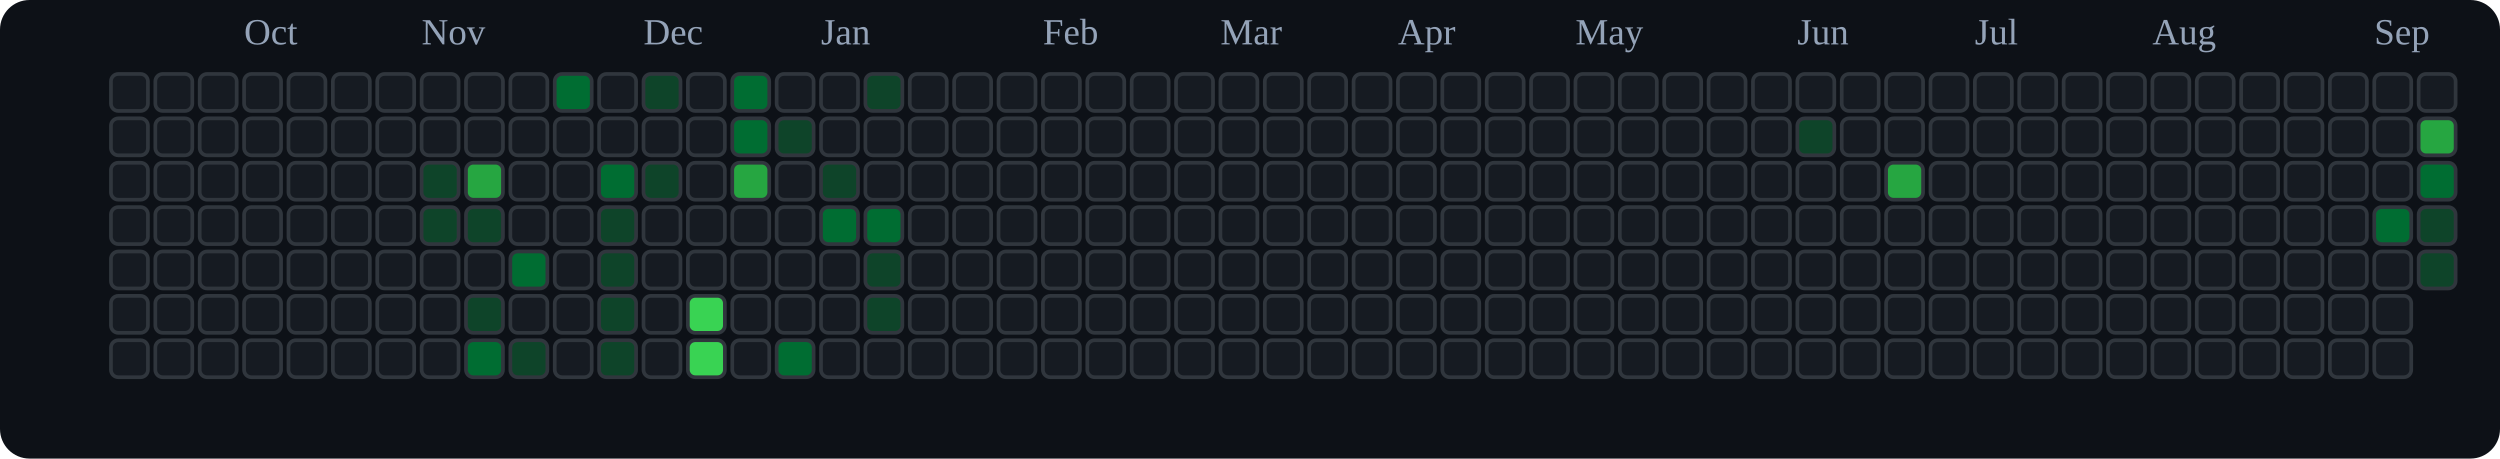
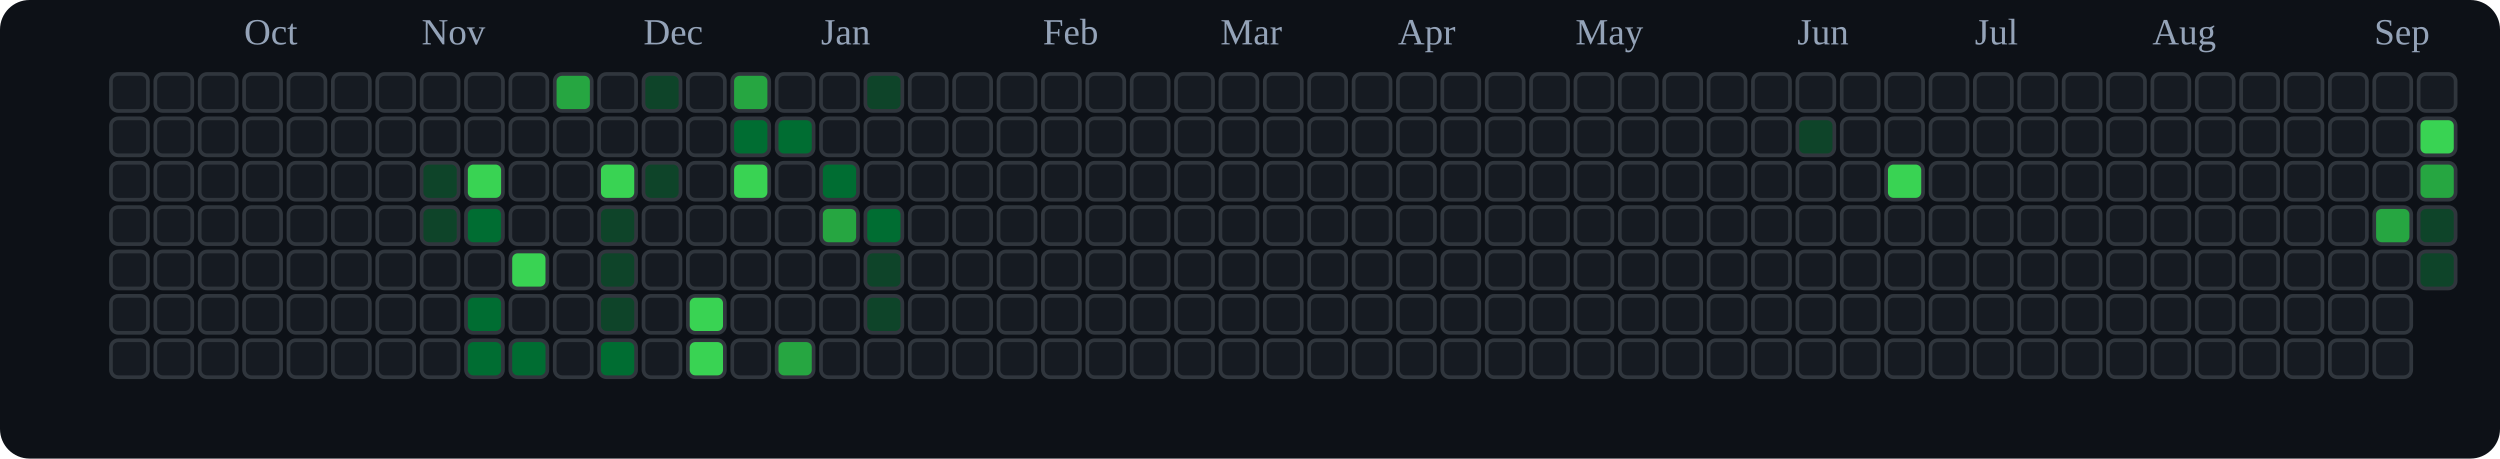
<svg xmlns="http://www.w3.org/2000/svg" viewBox="0 0 676 124" role="img" aria-label="tranhohoangvu Contributions (Dark)">
  <rect x="0" y="0" width="676" height="124" fill="#0d1117" rx="8" ry="8" />
  <text x="66" y="12" font-size="10" fill="#94a3b8">Oct</text>
  <text x="114" y="12" font-size="10" fill="#94a3b8">Nov</text>
  <text x="174" y="12" font-size="10" fill="#94a3b8">Dec</text>
  <text x="222" y="12" font-size="10" fill="#94a3b8">Jan</text>
  <text x="282" y="12" font-size="10" fill="#94a3b8">Feb</text>
  <text x="330" y="12" font-size="10" fill="#94a3b8">Mar</text>
  <text x="378" y="12" font-size="10" fill="#94a3b8">Apr</text>
  <text x="426" y="12" font-size="10" fill="#94a3b8">May</text>
  <text x="486" y="12" font-size="10" fill="#94a3b8">Jun</text>
  <text x="534" y="12" font-size="10" fill="#94a3b8">Jul</text>
  <text x="582" y="12" font-size="10" fill="#94a3b8">Aug</text>
  <text x="642" y="12" font-size="10" fill="#94a3b8">Sep</text>
  <rect x="30" y="20" width="10" height="10" rx="2" ry="2" fill="#161b22" stroke="#30363d" stroke-width="1" />
  <rect x="30" y="32" width="10" height="10" rx="2" ry="2" fill="#161b22" stroke="#30363d" stroke-width="1" />
  <rect x="30" y="44" width="10" height="10" rx="2" ry="2" fill="#161b22" stroke="#30363d" stroke-width="1" />
  <rect x="30" y="56" width="10" height="10" rx="2" ry="2" fill="#161b22" stroke="#30363d" stroke-width="1" />
  <rect x="30" y="68" width="10" height="10" rx="2" ry="2" fill="#161b22" stroke="#30363d" stroke-width="1" />
  <rect x="30" y="80" width="10" height="10" rx="2" ry="2" fill="#161b22" stroke="#30363d" stroke-width="1" />
  <rect x="30" y="92" width="10" height="10" rx="2" ry="2" fill="#161b22" stroke="#30363d" stroke-width="1" />
  <rect x="42" y="20" width="10" height="10" rx="2" ry="2" fill="#161b22" stroke="#30363d" stroke-width="1" />
  <rect x="42" y="32" width="10" height="10" rx="2" ry="2" fill="#161b22" stroke="#30363d" stroke-width="1" />
  <rect x="42" y="44" width="10" height="10" rx="2" ry="2" fill="#161b22" stroke="#30363d" stroke-width="1" />
  <rect x="42" y="56" width="10" height="10" rx="2" ry="2" fill="#161b22" stroke="#30363d" stroke-width="1" />
  <rect x="42" y="68" width="10" height="10" rx="2" ry="2" fill="#161b22" stroke="#30363d" stroke-width="1" />
  <rect x="42" y="80" width="10" height="10" rx="2" ry="2" fill="#161b22" stroke="#30363d" stroke-width="1" />
  <rect x="42" y="92" width="10" height="10" rx="2" ry="2" fill="#161b22" stroke="#30363d" stroke-width="1" />
  <rect x="54" y="20" width="10" height="10" rx="2" ry="2" fill="#161b22" stroke="#30363d" stroke-width="1" />
  <rect x="54" y="32" width="10" height="10" rx="2" ry="2" fill="#161b22" stroke="#30363d" stroke-width="1" />
  <rect x="54" y="44" width="10" height="10" rx="2" ry="2" fill="#161b22" stroke="#30363d" stroke-width="1" />
  <rect x="54" y="56" width="10" height="10" rx="2" ry="2" fill="#161b22" stroke="#30363d" stroke-width="1" />
  <rect x="54" y="68" width="10" height="10" rx="2" ry="2" fill="#161b22" stroke="#30363d" stroke-width="1" />
  <rect x="54" y="80" width="10" height="10" rx="2" ry="2" fill="#161b22" stroke="#30363d" stroke-width="1" />
  <rect x="54" y="92" width="10" height="10" rx="2" ry="2" fill="#161b22" stroke="#30363d" stroke-width="1" />
  <rect x="66" y="20" width="10" height="10" rx="2" ry="2" fill="#161b22" stroke="#30363d" stroke-width="1" />
  <rect x="66" y="32" width="10" height="10" rx="2" ry="2" fill="#161b22" stroke="#30363d" stroke-width="1" />
  <rect x="66" y="44" width="10" height="10" rx="2" ry="2" fill="#161b22" stroke="#30363d" stroke-width="1" />
  <rect x="66" y="56" width="10" height="10" rx="2" ry="2" fill="#161b22" stroke="#30363d" stroke-width="1" />
  <rect x="66" y="68" width="10" height="10" rx="2" ry="2" fill="#161b22" stroke="#30363d" stroke-width="1" />
  <rect x="66" y="80" width="10" height="10" rx="2" ry="2" fill="#161b22" stroke="#30363d" stroke-width="1" />
  <rect x="66" y="92" width="10" height="10" rx="2" ry="2" fill="#161b22" stroke="#30363d" stroke-width="1" />
  <rect x="78" y="20" width="10" height="10" rx="2" ry="2" fill="#161b22" stroke="#30363d" stroke-width="1" />
  <rect x="78" y="32" width="10" height="10" rx="2" ry="2" fill="#161b22" stroke="#30363d" stroke-width="1" />
  <rect x="78" y="44" width="10" height="10" rx="2" ry="2" fill="#161b22" stroke="#30363d" stroke-width="1" />
  <rect x="78" y="56" width="10" height="10" rx="2" ry="2" fill="#161b22" stroke="#30363d" stroke-width="1" />
  <rect x="78" y="68" width="10" height="10" rx="2" ry="2" fill="#161b22" stroke="#30363d" stroke-width="1" />
  <rect x="78" y="80" width="10" height="10" rx="2" ry="2" fill="#161b22" stroke="#30363d" stroke-width="1" />
  <rect x="78" y="92" width="10" height="10" rx="2" ry="2" fill="#161b22" stroke="#30363d" stroke-width="1" />
  <rect x="90" y="20" width="10" height="10" rx="2" ry="2" fill="#161b22" stroke="#30363d" stroke-width="1" />
  <rect x="90" y="32" width="10" height="10" rx="2" ry="2" fill="#161b22" stroke="#30363d" stroke-width="1" />
  <rect x="90" y="44" width="10" height="10" rx="2" ry="2" fill="#161b22" stroke="#30363d" stroke-width="1" />
  <rect x="90" y="56" width="10" height="10" rx="2" ry="2" fill="#161b22" stroke="#30363d" stroke-width="1" />
  <rect x="90" y="68" width="10" height="10" rx="2" ry="2" fill="#161b22" stroke="#30363d" stroke-width="1" />
  <rect x="90" y="80" width="10" height="10" rx="2" ry="2" fill="#161b22" stroke="#30363d" stroke-width="1" />
  <rect x="90" y="92" width="10" height="10" rx="2" ry="2" fill="#161b22" stroke="#30363d" stroke-width="1" />
  <rect x="102" y="20" width="10" height="10" rx="2" ry="2" fill="#161b22" stroke="#30363d" stroke-width="1" />
  <rect x="102" y="32" width="10" height="10" rx="2" ry="2" fill="#161b22" stroke="#30363d" stroke-width="1" />
  <rect x="102" y="44" width="10" height="10" rx="2" ry="2" fill="#161b22" stroke="#30363d" stroke-width="1" />
  <rect x="102" y="56" width="10" height="10" rx="2" ry="2" fill="#161b22" stroke="#30363d" stroke-width="1" />
  <rect x="102" y="68" width="10" height="10" rx="2" ry="2" fill="#161b22" stroke="#30363d" stroke-width="1" />
  <rect x="102" y="80" width="10" height="10" rx="2" ry="2" fill="#161b22" stroke="#30363d" stroke-width="1" />
  <rect x="102" y="92" width="10" height="10" rx="2" ry="2" fill="#161b22" stroke="#30363d" stroke-width="1" />
  <rect x="114" y="20" width="10" height="10" rx="2" ry="2" fill="#161b22" stroke="#30363d" stroke-width="1" />
  <rect x="114" y="32" width="10" height="10" rx="2" ry="2" fill="#161b22" stroke="#30363d" stroke-width="1" />
  <rect x="114" y="44" width="10" height="10" rx="2" ry="2" fill="#0e4429" stroke="#30363d" stroke-width="1" />
  <rect x="114" y="56" width="10" height="10" rx="2" ry="2" fill="#0e4429" stroke="#30363d" stroke-width="1" />
  <rect x="114" y="68" width="10" height="10" rx="2" ry="2" fill="#161b22" stroke="#30363d" stroke-width="1" />
  <rect x="114" y="80" width="10" height="10" rx="2" ry="2" fill="#161b22" stroke="#30363d" stroke-width="1" />
  <rect x="114" y="92" width="10" height="10" rx="2" ry="2" fill="#161b22" stroke="#30363d" stroke-width="1" />
  <rect x="126" y="20" width="10" height="10" rx="2" ry="2" fill="#161b22" stroke="#30363d" stroke-width="1" />
  <rect x="126" y="32" width="10" height="10" rx="2" ry="2" fill="#161b22" stroke="#30363d" stroke-width="1" />
-   <rect x="126" y="44" width="10" height="10" rx="2" ry="2" fill="#26a641" stroke="#30363d" stroke-width="1" />
-   <rect x="126" y="56" width="10" height="10" rx="2" ry="2" fill="#0e4429" stroke="#30363d" stroke-width="1" />
+   <rect x="126" y="44" width="10" height="10" rx="2" ry="2" fill="#39d353" stroke="#30363d" stroke-width="1" />
+   <rect x="126" y="56" width="10" height="10" rx="2" ry="2" fill="#006d32" stroke="#30363d" stroke-width="1" />
  <rect x="126" y="68" width="10" height="10" rx="2" ry="2" fill="#161b22" stroke="#30363d" stroke-width="1" />
-   <rect x="126" y="80" width="10" height="10" rx="2" ry="2" fill="#0e4429" stroke="#30363d" stroke-width="1" />
+   <rect x="126" y="80" width="10" height="10" rx="2" ry="2" fill="#006d32" stroke="#30363d" stroke-width="1" />
  <rect x="126" y="92" width="10" height="10" rx="2" ry="2" fill="#006d32" stroke="#30363d" stroke-width="1" />
  <rect x="138" y="20" width="10" height="10" rx="2" ry="2" fill="#161b22" stroke="#30363d" stroke-width="1" />
  <rect x="138" y="32" width="10" height="10" rx="2" ry="2" fill="#161b22" stroke="#30363d" stroke-width="1" />
  <rect x="138" y="44" width="10" height="10" rx="2" ry="2" fill="#161b22" stroke="#30363d" stroke-width="1" />
  <rect x="138" y="56" width="10" height="10" rx="2" ry="2" fill="#161b22" stroke="#30363d" stroke-width="1" />
-   <rect x="138" y="68" width="10" height="10" rx="2" ry="2" fill="#006d32" stroke="#30363d" stroke-width="1" />
+   <rect x="138" y="68" width="10" height="10" rx="2" ry="2" fill="#39d353" stroke="#30363d" stroke-width="1" />
  <rect x="138" y="80" width="10" height="10" rx="2" ry="2" fill="#161b22" stroke="#30363d" stroke-width="1" />
-   <rect x="138" y="92" width="10" height="10" rx="2" ry="2" fill="#0e4429" stroke="#30363d" stroke-width="1" />
-   <rect x="150" y="20" width="10" height="10" rx="2" ry="2" fill="#006d32" stroke="#30363d" stroke-width="1" />
+   <rect x="138" y="92" width="10" height="10" rx="2" ry="2" fill="#006d32" stroke="#30363d" stroke-width="1" />
+   <rect x="150" y="20" width="10" height="10" rx="2" ry="2" fill="#26a641" stroke="#30363d" stroke-width="1" />
  <rect x="150" y="32" width="10" height="10" rx="2" ry="2" fill="#161b22" stroke="#30363d" stroke-width="1" />
  <rect x="150" y="44" width="10" height="10" rx="2" ry="2" fill="#161b22" stroke="#30363d" stroke-width="1" />
  <rect x="150" y="56" width="10" height="10" rx="2" ry="2" fill="#161b22" stroke="#30363d" stroke-width="1" />
  <rect x="150" y="68" width="10" height="10" rx="2" ry="2" fill="#161b22" stroke="#30363d" stroke-width="1" />
  <rect x="150" y="80" width="10" height="10" rx="2" ry="2" fill="#161b22" stroke="#30363d" stroke-width="1" />
  <rect x="150" y="92" width="10" height="10" rx="2" ry="2" fill="#161b22" stroke="#30363d" stroke-width="1" />
  <rect x="162" y="20" width="10" height="10" rx="2" ry="2" fill="#161b22" stroke="#30363d" stroke-width="1" />
  <rect x="162" y="32" width="10" height="10" rx="2" ry="2" fill="#161b22" stroke="#30363d" stroke-width="1" />
-   <rect x="162" y="44" width="10" height="10" rx="2" ry="2" fill="#006d32" stroke="#30363d" stroke-width="1" />
+   <rect x="162" y="44" width="10" height="10" rx="2" ry="2" fill="#39d353" stroke="#30363d" stroke-width="1" />
  <rect x="162" y="56" width="10" height="10" rx="2" ry="2" fill="#0e4429" stroke="#30363d" stroke-width="1" />
  <rect x="162" y="68" width="10" height="10" rx="2" ry="2" fill="#0e4429" stroke="#30363d" stroke-width="1" />
  <rect x="162" y="80" width="10" height="10" rx="2" ry="2" fill="#0e4429" stroke="#30363d" stroke-width="1" />
-   <rect x="162" y="92" width="10" height="10" rx="2" ry="2" fill="#0e4429" stroke="#30363d" stroke-width="1" />
+   <rect x="162" y="92" width="10" height="10" rx="2" ry="2" fill="#006d32" stroke="#30363d" stroke-width="1" />
  <rect x="174" y="20" width="10" height="10" rx="2" ry="2" fill="#0e4429" stroke="#30363d" stroke-width="1" />
  <rect x="174" y="32" width="10" height="10" rx="2" ry="2" fill="#161b22" stroke="#30363d" stroke-width="1" />
  <rect x="174" y="44" width="10" height="10" rx="2" ry="2" fill="#0e4429" stroke="#30363d" stroke-width="1" />
  <rect x="174" y="56" width="10" height="10" rx="2" ry="2" fill="#161b22" stroke="#30363d" stroke-width="1" />
  <rect x="174" y="68" width="10" height="10" rx="2" ry="2" fill="#161b22" stroke="#30363d" stroke-width="1" />
  <rect x="174" y="80" width="10" height="10" rx="2" ry="2" fill="#161b22" stroke="#30363d" stroke-width="1" />
  <rect x="174" y="92" width="10" height="10" rx="2" ry="2" fill="#161b22" stroke="#30363d" stroke-width="1" />
  <rect x="186" y="20" width="10" height="10" rx="2" ry="2" fill="#161b22" stroke="#30363d" stroke-width="1" />
  <rect x="186" y="32" width="10" height="10" rx="2" ry="2" fill="#161b22" stroke="#30363d" stroke-width="1" />
  <rect x="186" y="44" width="10" height="10" rx="2" ry="2" fill="#161b22" stroke="#30363d" stroke-width="1" />
  <rect x="186" y="56" width="10" height="10" rx="2" ry="2" fill="#161b22" stroke="#30363d" stroke-width="1" />
  <rect x="186" y="68" width="10" height="10" rx="2" ry="2" fill="#161b22" stroke="#30363d" stroke-width="1" />
  <rect x="186" y="80" width="10" height="10" rx="2" ry="2" fill="#39d353" stroke="#30363d" stroke-width="1" />
  <rect x="186" y="92" width="10" height="10" rx="2" ry="2" fill="#39d353" stroke="#30363d" stroke-width="1" />
-   <rect x="198" y="20" width="10" height="10" rx="2" ry="2" fill="#006d32" stroke="#30363d" stroke-width="1" />
+   <rect x="198" y="20" width="10" height="10" rx="2" ry="2" fill="#26a641" stroke="#30363d" stroke-width="1" />
  <rect x="198" y="32" width="10" height="10" rx="2" ry="2" fill="#006d32" stroke="#30363d" stroke-width="1" />
-   <rect x="198" y="44" width="10" height="10" rx="2" ry="2" fill="#26a641" stroke="#30363d" stroke-width="1" />
+   <rect x="198" y="44" width="10" height="10" rx="2" ry="2" fill="#39d353" stroke="#30363d" stroke-width="1" />
  <rect x="198" y="56" width="10" height="10" rx="2" ry="2" fill="#161b22" stroke="#30363d" stroke-width="1" />
  <rect x="198" y="68" width="10" height="10" rx="2" ry="2" fill="#161b22" stroke="#30363d" stroke-width="1" />
  <rect x="198" y="80" width="10" height="10" rx="2" ry="2" fill="#161b22" stroke="#30363d" stroke-width="1" />
  <rect x="198" y="92" width="10" height="10" rx="2" ry="2" fill="#161b22" stroke="#30363d" stroke-width="1" />
  <rect x="210" y="20" width="10" height="10" rx="2" ry="2" fill="#161b22" stroke="#30363d" stroke-width="1" />
-   <rect x="210" y="32" width="10" height="10" rx="2" ry="2" fill="#0e4429" stroke="#30363d" stroke-width="1" />
+   <rect x="210" y="32" width="10" height="10" rx="2" ry="2" fill="#006d32" stroke="#30363d" stroke-width="1" />
  <rect x="210" y="44" width="10" height="10" rx="2" ry="2" fill="#161b22" stroke="#30363d" stroke-width="1" />
  <rect x="210" y="56" width="10" height="10" rx="2" ry="2" fill="#161b22" stroke="#30363d" stroke-width="1" />
  <rect x="210" y="68" width="10" height="10" rx="2" ry="2" fill="#161b22" stroke="#30363d" stroke-width="1" />
  <rect x="210" y="80" width="10" height="10" rx="2" ry="2" fill="#161b22" stroke="#30363d" stroke-width="1" />
-   <rect x="210" y="92" width="10" height="10" rx="2" ry="2" fill="#006d32" stroke="#30363d" stroke-width="1" />
+   <rect x="210" y="92" width="10" height="10" rx="2" ry="2" fill="#26a641" stroke="#30363d" stroke-width="1" />
  <rect x="222" y="20" width="10" height="10" rx="2" ry="2" fill="#161b22" stroke="#30363d" stroke-width="1" />
  <rect x="222" y="32" width="10" height="10" rx="2" ry="2" fill="#161b22" stroke="#30363d" stroke-width="1" />
-   <rect x="222" y="44" width="10" height="10" rx="2" ry="2" fill="#0e4429" stroke="#30363d" stroke-width="1" />
-   <rect x="222" y="56" width="10" height="10" rx="2" ry="2" fill="#006d32" stroke="#30363d" stroke-width="1" />
+   <rect x="222" y="44" width="10" height="10" rx="2" ry="2" fill="#006d32" stroke="#30363d" stroke-width="1" />
+   <rect x="222" y="56" width="10" height="10" rx="2" ry="2" fill="#26a641" stroke="#30363d" stroke-width="1" />
  <rect x="222" y="68" width="10" height="10" rx="2" ry="2" fill="#161b22" stroke="#30363d" stroke-width="1" />
  <rect x="222" y="80" width="10" height="10" rx="2" ry="2" fill="#161b22" stroke="#30363d" stroke-width="1" />
  <rect x="222" y="92" width="10" height="10" rx="2" ry="2" fill="#161b22" stroke="#30363d" stroke-width="1" />
  <rect x="234" y="20" width="10" height="10" rx="2" ry="2" fill="#0e4429" stroke="#30363d" stroke-width="1" />
  <rect x="234" y="32" width="10" height="10" rx="2" ry="2" fill="#161b22" stroke="#30363d" stroke-width="1" />
  <rect x="234" y="44" width="10" height="10" rx="2" ry="2" fill="#161b22" stroke="#30363d" stroke-width="1" />
  <rect x="234" y="56" width="10" height="10" rx="2" ry="2" fill="#006d32" stroke="#30363d" stroke-width="1" />
  <rect x="234" y="68" width="10" height="10" rx="2" ry="2" fill="#0e4429" stroke="#30363d" stroke-width="1" />
  <rect x="234" y="80" width="10" height="10" rx="2" ry="2" fill="#0e4429" stroke="#30363d" stroke-width="1" />
  <rect x="234" y="92" width="10" height="10" rx="2" ry="2" fill="#161b22" stroke="#30363d" stroke-width="1" />
  <rect x="246" y="20" width="10" height="10" rx="2" ry="2" fill="#161b22" stroke="#30363d" stroke-width="1" />
  <rect x="246" y="32" width="10" height="10" rx="2" ry="2" fill="#161b22" stroke="#30363d" stroke-width="1" />
  <rect x="246" y="44" width="10" height="10" rx="2" ry="2" fill="#161b22" stroke="#30363d" stroke-width="1" />
  <rect x="246" y="56" width="10" height="10" rx="2" ry="2" fill="#161b22" stroke="#30363d" stroke-width="1" />
  <rect x="246" y="68" width="10" height="10" rx="2" ry="2" fill="#161b22" stroke="#30363d" stroke-width="1" />
  <rect x="246" y="80" width="10" height="10" rx="2" ry="2" fill="#161b22" stroke="#30363d" stroke-width="1" />
  <rect x="246" y="92" width="10" height="10" rx="2" ry="2" fill="#161b22" stroke="#30363d" stroke-width="1" />
  <rect x="258" y="20" width="10" height="10" rx="2" ry="2" fill="#161b22" stroke="#30363d" stroke-width="1" />
  <rect x="258" y="32" width="10" height="10" rx="2" ry="2" fill="#161b22" stroke="#30363d" stroke-width="1" />
  <rect x="258" y="44" width="10" height="10" rx="2" ry="2" fill="#161b22" stroke="#30363d" stroke-width="1" />
  <rect x="258" y="56" width="10" height="10" rx="2" ry="2" fill="#161b22" stroke="#30363d" stroke-width="1" />
  <rect x="258" y="68" width="10" height="10" rx="2" ry="2" fill="#161b22" stroke="#30363d" stroke-width="1" />
  <rect x="258" y="80" width="10" height="10" rx="2" ry="2" fill="#161b22" stroke="#30363d" stroke-width="1" />
  <rect x="258" y="92" width="10" height="10" rx="2" ry="2" fill="#161b22" stroke="#30363d" stroke-width="1" />
  <rect x="270" y="20" width="10" height="10" rx="2" ry="2" fill="#161b22" stroke="#30363d" stroke-width="1" />
  <rect x="270" y="32" width="10" height="10" rx="2" ry="2" fill="#161b22" stroke="#30363d" stroke-width="1" />
  <rect x="270" y="44" width="10" height="10" rx="2" ry="2" fill="#161b22" stroke="#30363d" stroke-width="1" />
  <rect x="270" y="56" width="10" height="10" rx="2" ry="2" fill="#161b22" stroke="#30363d" stroke-width="1" />
  <rect x="270" y="68" width="10" height="10" rx="2" ry="2" fill="#161b22" stroke="#30363d" stroke-width="1" />
  <rect x="270" y="80" width="10" height="10" rx="2" ry="2" fill="#161b22" stroke="#30363d" stroke-width="1" />
  <rect x="270" y="92" width="10" height="10" rx="2" ry="2" fill="#161b22" stroke="#30363d" stroke-width="1" />
  <rect x="282" y="20" width="10" height="10" rx="2" ry="2" fill="#161b22" stroke="#30363d" stroke-width="1" />
  <rect x="282" y="32" width="10" height="10" rx="2" ry="2" fill="#161b22" stroke="#30363d" stroke-width="1" />
  <rect x="282" y="44" width="10" height="10" rx="2" ry="2" fill="#161b22" stroke="#30363d" stroke-width="1" />
  <rect x="282" y="56" width="10" height="10" rx="2" ry="2" fill="#161b22" stroke="#30363d" stroke-width="1" />
  <rect x="282" y="68" width="10" height="10" rx="2" ry="2" fill="#161b22" stroke="#30363d" stroke-width="1" />
  <rect x="282" y="80" width="10" height="10" rx="2" ry="2" fill="#161b22" stroke="#30363d" stroke-width="1" />
  <rect x="282" y="92" width="10" height="10" rx="2" ry="2" fill="#161b22" stroke="#30363d" stroke-width="1" />
  <rect x="294" y="20" width="10" height="10" rx="2" ry="2" fill="#161b22" stroke="#30363d" stroke-width="1" />
  <rect x="294" y="32" width="10" height="10" rx="2" ry="2" fill="#161b22" stroke="#30363d" stroke-width="1" />
  <rect x="294" y="44" width="10" height="10" rx="2" ry="2" fill="#161b22" stroke="#30363d" stroke-width="1" />
  <rect x="294" y="56" width="10" height="10" rx="2" ry="2" fill="#161b22" stroke="#30363d" stroke-width="1" />
  <rect x="294" y="68" width="10" height="10" rx="2" ry="2" fill="#161b22" stroke="#30363d" stroke-width="1" />
  <rect x="294" y="80" width="10" height="10" rx="2" ry="2" fill="#161b22" stroke="#30363d" stroke-width="1" />
  <rect x="294" y="92" width="10" height="10" rx="2" ry="2" fill="#161b22" stroke="#30363d" stroke-width="1" />
  <rect x="306" y="20" width="10" height="10" rx="2" ry="2" fill="#161b22" stroke="#30363d" stroke-width="1" />
  <rect x="306" y="32" width="10" height="10" rx="2" ry="2" fill="#161b22" stroke="#30363d" stroke-width="1" />
  <rect x="306" y="44" width="10" height="10" rx="2" ry="2" fill="#161b22" stroke="#30363d" stroke-width="1" />
  <rect x="306" y="56" width="10" height="10" rx="2" ry="2" fill="#161b22" stroke="#30363d" stroke-width="1" />
  <rect x="306" y="68" width="10" height="10" rx="2" ry="2" fill="#161b22" stroke="#30363d" stroke-width="1" />
  <rect x="306" y="80" width="10" height="10" rx="2" ry="2" fill="#161b22" stroke="#30363d" stroke-width="1" />
  <rect x="306" y="92" width="10" height="10" rx="2" ry="2" fill="#161b22" stroke="#30363d" stroke-width="1" />
  <rect x="318" y="20" width="10" height="10" rx="2" ry="2" fill="#161b22" stroke="#30363d" stroke-width="1" />
  <rect x="318" y="32" width="10" height="10" rx="2" ry="2" fill="#161b22" stroke="#30363d" stroke-width="1" />
  <rect x="318" y="44" width="10" height="10" rx="2" ry="2" fill="#161b22" stroke="#30363d" stroke-width="1" />
  <rect x="318" y="56" width="10" height="10" rx="2" ry="2" fill="#161b22" stroke="#30363d" stroke-width="1" />
  <rect x="318" y="68" width="10" height="10" rx="2" ry="2" fill="#161b22" stroke="#30363d" stroke-width="1" />
  <rect x="318" y="80" width="10" height="10" rx="2" ry="2" fill="#161b22" stroke="#30363d" stroke-width="1" />
  <rect x="318" y="92" width="10" height="10" rx="2" ry="2" fill="#161b22" stroke="#30363d" stroke-width="1" />
  <rect x="330" y="20" width="10" height="10" rx="2" ry="2" fill="#161b22" stroke="#30363d" stroke-width="1" />
  <rect x="330" y="32" width="10" height="10" rx="2" ry="2" fill="#161b22" stroke="#30363d" stroke-width="1" />
  <rect x="330" y="44" width="10" height="10" rx="2" ry="2" fill="#161b22" stroke="#30363d" stroke-width="1" />
  <rect x="330" y="56" width="10" height="10" rx="2" ry="2" fill="#161b22" stroke="#30363d" stroke-width="1" />
  <rect x="330" y="68" width="10" height="10" rx="2" ry="2" fill="#161b22" stroke="#30363d" stroke-width="1" />
  <rect x="330" y="80" width="10" height="10" rx="2" ry="2" fill="#161b22" stroke="#30363d" stroke-width="1" />
  <rect x="330" y="92" width="10" height="10" rx="2" ry="2" fill="#161b22" stroke="#30363d" stroke-width="1" />
  <rect x="342" y="20" width="10" height="10" rx="2" ry="2" fill="#161b22" stroke="#30363d" stroke-width="1" />
  <rect x="342" y="32" width="10" height="10" rx="2" ry="2" fill="#161b22" stroke="#30363d" stroke-width="1" />
  <rect x="342" y="44" width="10" height="10" rx="2" ry="2" fill="#161b22" stroke="#30363d" stroke-width="1" />
  <rect x="342" y="56" width="10" height="10" rx="2" ry="2" fill="#161b22" stroke="#30363d" stroke-width="1" />
  <rect x="342" y="68" width="10" height="10" rx="2" ry="2" fill="#161b22" stroke="#30363d" stroke-width="1" />
  <rect x="342" y="80" width="10" height="10" rx="2" ry="2" fill="#161b22" stroke="#30363d" stroke-width="1" />
  <rect x="342" y="92" width="10" height="10" rx="2" ry="2" fill="#161b22" stroke="#30363d" stroke-width="1" />
  <rect x="354" y="20" width="10" height="10" rx="2" ry="2" fill="#161b22" stroke="#30363d" stroke-width="1" />
  <rect x="354" y="32" width="10" height="10" rx="2" ry="2" fill="#161b22" stroke="#30363d" stroke-width="1" />
  <rect x="354" y="44" width="10" height="10" rx="2" ry="2" fill="#161b22" stroke="#30363d" stroke-width="1" />
  <rect x="354" y="56" width="10" height="10" rx="2" ry="2" fill="#161b22" stroke="#30363d" stroke-width="1" />
  <rect x="354" y="68" width="10" height="10" rx="2" ry="2" fill="#161b22" stroke="#30363d" stroke-width="1" />
  <rect x="354" y="80" width="10" height="10" rx="2" ry="2" fill="#161b22" stroke="#30363d" stroke-width="1" />
  <rect x="354" y="92" width="10" height="10" rx="2" ry="2" fill="#161b22" stroke="#30363d" stroke-width="1" />
  <rect x="366" y="20" width="10" height="10" rx="2" ry="2" fill="#161b22" stroke="#30363d" stroke-width="1" />
  <rect x="366" y="32" width="10" height="10" rx="2" ry="2" fill="#161b22" stroke="#30363d" stroke-width="1" />
  <rect x="366" y="44" width="10" height="10" rx="2" ry="2" fill="#161b22" stroke="#30363d" stroke-width="1" />
  <rect x="366" y="56" width="10" height="10" rx="2" ry="2" fill="#161b22" stroke="#30363d" stroke-width="1" />
  <rect x="366" y="68" width="10" height="10" rx="2" ry="2" fill="#161b22" stroke="#30363d" stroke-width="1" />
  <rect x="366" y="80" width="10" height="10" rx="2" ry="2" fill="#161b22" stroke="#30363d" stroke-width="1" />
  <rect x="366" y="92" width="10" height="10" rx="2" ry="2" fill="#161b22" stroke="#30363d" stroke-width="1" />
  <rect x="378" y="20" width="10" height="10" rx="2" ry="2" fill="#161b22" stroke="#30363d" stroke-width="1" />
  <rect x="378" y="32" width="10" height="10" rx="2" ry="2" fill="#161b22" stroke="#30363d" stroke-width="1" />
  <rect x="378" y="44" width="10" height="10" rx="2" ry="2" fill="#161b22" stroke="#30363d" stroke-width="1" />
  <rect x="378" y="56" width="10" height="10" rx="2" ry="2" fill="#161b22" stroke="#30363d" stroke-width="1" />
  <rect x="378" y="68" width="10" height="10" rx="2" ry="2" fill="#161b22" stroke="#30363d" stroke-width="1" />
  <rect x="378" y="80" width="10" height="10" rx="2" ry="2" fill="#161b22" stroke="#30363d" stroke-width="1" />
  <rect x="378" y="92" width="10" height="10" rx="2" ry="2" fill="#161b22" stroke="#30363d" stroke-width="1" />
  <rect x="390" y="20" width="10" height="10" rx="2" ry="2" fill="#161b22" stroke="#30363d" stroke-width="1" />
  <rect x="390" y="32" width="10" height="10" rx="2" ry="2" fill="#161b22" stroke="#30363d" stroke-width="1" />
  <rect x="390" y="44" width="10" height="10" rx="2" ry="2" fill="#161b22" stroke="#30363d" stroke-width="1" />
  <rect x="390" y="56" width="10" height="10" rx="2" ry="2" fill="#161b22" stroke="#30363d" stroke-width="1" />
  <rect x="390" y="68" width="10" height="10" rx="2" ry="2" fill="#161b22" stroke="#30363d" stroke-width="1" />
  <rect x="390" y="80" width="10" height="10" rx="2" ry="2" fill="#161b22" stroke="#30363d" stroke-width="1" />
  <rect x="390" y="92" width="10" height="10" rx="2" ry="2" fill="#161b22" stroke="#30363d" stroke-width="1" />
  <rect x="402" y="20" width="10" height="10" rx="2" ry="2" fill="#161b22" stroke="#30363d" stroke-width="1" />
  <rect x="402" y="32" width="10" height="10" rx="2" ry="2" fill="#161b22" stroke="#30363d" stroke-width="1" />
  <rect x="402" y="44" width="10" height="10" rx="2" ry="2" fill="#161b22" stroke="#30363d" stroke-width="1" />
  <rect x="402" y="56" width="10" height="10" rx="2" ry="2" fill="#161b22" stroke="#30363d" stroke-width="1" />
  <rect x="402" y="68" width="10" height="10" rx="2" ry="2" fill="#161b22" stroke="#30363d" stroke-width="1" />
  <rect x="402" y="80" width="10" height="10" rx="2" ry="2" fill="#161b22" stroke="#30363d" stroke-width="1" />
  <rect x="402" y="92" width="10" height="10" rx="2" ry="2" fill="#161b22" stroke="#30363d" stroke-width="1" />
  <rect x="414" y="20" width="10" height="10" rx="2" ry="2" fill="#161b22" stroke="#30363d" stroke-width="1" />
  <rect x="414" y="32" width="10" height="10" rx="2" ry="2" fill="#161b22" stroke="#30363d" stroke-width="1" />
  <rect x="414" y="44" width="10" height="10" rx="2" ry="2" fill="#161b22" stroke="#30363d" stroke-width="1" />
  <rect x="414" y="56" width="10" height="10" rx="2" ry="2" fill="#161b22" stroke="#30363d" stroke-width="1" />
  <rect x="414" y="68" width="10" height="10" rx="2" ry="2" fill="#161b22" stroke="#30363d" stroke-width="1" />
  <rect x="414" y="80" width="10" height="10" rx="2" ry="2" fill="#161b22" stroke="#30363d" stroke-width="1" />
  <rect x="414" y="92" width="10" height="10" rx="2" ry="2" fill="#161b22" stroke="#30363d" stroke-width="1" />
  <rect x="426" y="20" width="10" height="10" rx="2" ry="2" fill="#161b22" stroke="#30363d" stroke-width="1" />
  <rect x="426" y="32" width="10" height="10" rx="2" ry="2" fill="#161b22" stroke="#30363d" stroke-width="1" />
  <rect x="426" y="44" width="10" height="10" rx="2" ry="2" fill="#161b22" stroke="#30363d" stroke-width="1" />
  <rect x="426" y="56" width="10" height="10" rx="2" ry="2" fill="#161b22" stroke="#30363d" stroke-width="1" />
  <rect x="426" y="68" width="10" height="10" rx="2" ry="2" fill="#161b22" stroke="#30363d" stroke-width="1" />
  <rect x="426" y="80" width="10" height="10" rx="2" ry="2" fill="#161b22" stroke="#30363d" stroke-width="1" />
  <rect x="426" y="92" width="10" height="10" rx="2" ry="2" fill="#161b22" stroke="#30363d" stroke-width="1" />
  <rect x="438" y="20" width="10" height="10" rx="2" ry="2" fill="#161b22" stroke="#30363d" stroke-width="1" />
  <rect x="438" y="32" width="10" height="10" rx="2" ry="2" fill="#161b22" stroke="#30363d" stroke-width="1" />
  <rect x="438" y="44" width="10" height="10" rx="2" ry="2" fill="#161b22" stroke="#30363d" stroke-width="1" />
  <rect x="438" y="56" width="10" height="10" rx="2" ry="2" fill="#161b22" stroke="#30363d" stroke-width="1" />
  <rect x="438" y="68" width="10" height="10" rx="2" ry="2" fill="#161b22" stroke="#30363d" stroke-width="1" />
  <rect x="438" y="80" width="10" height="10" rx="2" ry="2" fill="#161b22" stroke="#30363d" stroke-width="1" />
  <rect x="438" y="92" width="10" height="10" rx="2" ry="2" fill="#161b22" stroke="#30363d" stroke-width="1" />
  <rect x="450" y="20" width="10" height="10" rx="2" ry="2" fill="#161b22" stroke="#30363d" stroke-width="1" />
  <rect x="450" y="32" width="10" height="10" rx="2" ry="2" fill="#161b22" stroke="#30363d" stroke-width="1" />
  <rect x="450" y="44" width="10" height="10" rx="2" ry="2" fill="#161b22" stroke="#30363d" stroke-width="1" />
  <rect x="450" y="56" width="10" height="10" rx="2" ry="2" fill="#161b22" stroke="#30363d" stroke-width="1" />
  <rect x="450" y="68" width="10" height="10" rx="2" ry="2" fill="#161b22" stroke="#30363d" stroke-width="1" />
  <rect x="450" y="80" width="10" height="10" rx="2" ry="2" fill="#161b22" stroke="#30363d" stroke-width="1" />
  <rect x="450" y="92" width="10" height="10" rx="2" ry="2" fill="#161b22" stroke="#30363d" stroke-width="1" />
  <rect x="462" y="20" width="10" height="10" rx="2" ry="2" fill="#161b22" stroke="#30363d" stroke-width="1" />
  <rect x="462" y="32" width="10" height="10" rx="2" ry="2" fill="#161b22" stroke="#30363d" stroke-width="1" />
  <rect x="462" y="44" width="10" height="10" rx="2" ry="2" fill="#161b22" stroke="#30363d" stroke-width="1" />
  <rect x="462" y="56" width="10" height="10" rx="2" ry="2" fill="#161b22" stroke="#30363d" stroke-width="1" />
  <rect x="462" y="68" width="10" height="10" rx="2" ry="2" fill="#161b22" stroke="#30363d" stroke-width="1" />
  <rect x="462" y="80" width="10" height="10" rx="2" ry="2" fill="#161b22" stroke="#30363d" stroke-width="1" />
  <rect x="462" y="92" width="10" height="10" rx="2" ry="2" fill="#161b22" stroke="#30363d" stroke-width="1" />
  <rect x="474" y="20" width="10" height="10" rx="2" ry="2" fill="#161b22" stroke="#30363d" stroke-width="1" />
  <rect x="474" y="32" width="10" height="10" rx="2" ry="2" fill="#161b22" stroke="#30363d" stroke-width="1" />
  <rect x="474" y="44" width="10" height="10" rx="2" ry="2" fill="#161b22" stroke="#30363d" stroke-width="1" />
  <rect x="474" y="56" width="10" height="10" rx="2" ry="2" fill="#161b22" stroke="#30363d" stroke-width="1" />
  <rect x="474" y="68" width="10" height="10" rx="2" ry="2" fill="#161b22" stroke="#30363d" stroke-width="1" />
  <rect x="474" y="80" width="10" height="10" rx="2" ry="2" fill="#161b22" stroke="#30363d" stroke-width="1" />
  <rect x="474" y="92" width="10" height="10" rx="2" ry="2" fill="#161b22" stroke="#30363d" stroke-width="1" />
  <rect x="486" y="20" width="10" height="10" rx="2" ry="2" fill="#161b22" stroke="#30363d" stroke-width="1" />
  <rect x="486" y="32" width="10" height="10" rx="2" ry="2" fill="#0e4429" stroke="#30363d" stroke-width="1" />
  <rect x="486" y="44" width="10" height="10" rx="2" ry="2" fill="#161b22" stroke="#30363d" stroke-width="1" />
  <rect x="486" y="56" width="10" height="10" rx="2" ry="2" fill="#161b22" stroke="#30363d" stroke-width="1" />
  <rect x="486" y="68" width="10" height="10" rx="2" ry="2" fill="#161b22" stroke="#30363d" stroke-width="1" />
  <rect x="486" y="80" width="10" height="10" rx="2" ry="2" fill="#161b22" stroke="#30363d" stroke-width="1" />
  <rect x="486" y="92" width="10" height="10" rx="2" ry="2" fill="#161b22" stroke="#30363d" stroke-width="1" />
  <rect x="498" y="20" width="10" height="10" rx="2" ry="2" fill="#161b22" stroke="#30363d" stroke-width="1" />
  <rect x="498" y="32" width="10" height="10" rx="2" ry="2" fill="#161b22" stroke="#30363d" stroke-width="1" />
  <rect x="498" y="44" width="10" height="10" rx="2" ry="2" fill="#161b22" stroke="#30363d" stroke-width="1" />
  <rect x="498" y="56" width="10" height="10" rx="2" ry="2" fill="#161b22" stroke="#30363d" stroke-width="1" />
  <rect x="498" y="68" width="10" height="10" rx="2" ry="2" fill="#161b22" stroke="#30363d" stroke-width="1" />
  <rect x="498" y="80" width="10" height="10" rx="2" ry="2" fill="#161b22" stroke="#30363d" stroke-width="1" />
  <rect x="498" y="92" width="10" height="10" rx="2" ry="2" fill="#161b22" stroke="#30363d" stroke-width="1" />
  <rect x="510" y="20" width="10" height="10" rx="2" ry="2" fill="#161b22" stroke="#30363d" stroke-width="1" />
  <rect x="510" y="32" width="10" height="10" rx="2" ry="2" fill="#161b22" stroke="#30363d" stroke-width="1" />
-   <rect x="510" y="44" width="10" height="10" rx="2" ry="2" fill="#26a641" stroke="#30363d" stroke-width="1" />
+   <rect x="510" y="44" width="10" height="10" rx="2" ry="2" fill="#39d353" stroke="#30363d" stroke-width="1" />
  <rect x="510" y="56" width="10" height="10" rx="2" ry="2" fill="#161b22" stroke="#30363d" stroke-width="1" />
  <rect x="510" y="68" width="10" height="10" rx="2" ry="2" fill="#161b22" stroke="#30363d" stroke-width="1" />
  <rect x="510" y="80" width="10" height="10" rx="2" ry="2" fill="#161b22" stroke="#30363d" stroke-width="1" />
  <rect x="510" y="92" width="10" height="10" rx="2" ry="2" fill="#161b22" stroke="#30363d" stroke-width="1" />
  <rect x="522" y="20" width="10" height="10" rx="2" ry="2" fill="#161b22" stroke="#30363d" stroke-width="1" />
  <rect x="522" y="32" width="10" height="10" rx="2" ry="2" fill="#161b22" stroke="#30363d" stroke-width="1" />
  <rect x="522" y="44" width="10" height="10" rx="2" ry="2" fill="#161b22" stroke="#30363d" stroke-width="1" />
  <rect x="522" y="56" width="10" height="10" rx="2" ry="2" fill="#161b22" stroke="#30363d" stroke-width="1" />
  <rect x="522" y="68" width="10" height="10" rx="2" ry="2" fill="#161b22" stroke="#30363d" stroke-width="1" />
  <rect x="522" y="80" width="10" height="10" rx="2" ry="2" fill="#161b22" stroke="#30363d" stroke-width="1" />
  <rect x="522" y="92" width="10" height="10" rx="2" ry="2" fill="#161b22" stroke="#30363d" stroke-width="1" />
  <rect x="534" y="20" width="10" height="10" rx="2" ry="2" fill="#161b22" stroke="#30363d" stroke-width="1" />
  <rect x="534" y="32" width="10" height="10" rx="2" ry="2" fill="#161b22" stroke="#30363d" stroke-width="1" />
  <rect x="534" y="44" width="10" height="10" rx="2" ry="2" fill="#161b22" stroke="#30363d" stroke-width="1" />
  <rect x="534" y="56" width="10" height="10" rx="2" ry="2" fill="#161b22" stroke="#30363d" stroke-width="1" />
  <rect x="534" y="68" width="10" height="10" rx="2" ry="2" fill="#161b22" stroke="#30363d" stroke-width="1" />
  <rect x="534" y="80" width="10" height="10" rx="2" ry="2" fill="#161b22" stroke="#30363d" stroke-width="1" />
  <rect x="534" y="92" width="10" height="10" rx="2" ry="2" fill="#161b22" stroke="#30363d" stroke-width="1" />
  <rect x="546" y="20" width="10" height="10" rx="2" ry="2" fill="#161b22" stroke="#30363d" stroke-width="1" />
  <rect x="546" y="32" width="10" height="10" rx="2" ry="2" fill="#161b22" stroke="#30363d" stroke-width="1" />
  <rect x="546" y="44" width="10" height="10" rx="2" ry="2" fill="#161b22" stroke="#30363d" stroke-width="1" />
  <rect x="546" y="56" width="10" height="10" rx="2" ry="2" fill="#161b22" stroke="#30363d" stroke-width="1" />
  <rect x="546" y="68" width="10" height="10" rx="2" ry="2" fill="#161b22" stroke="#30363d" stroke-width="1" />
  <rect x="546" y="80" width="10" height="10" rx="2" ry="2" fill="#161b22" stroke="#30363d" stroke-width="1" />
  <rect x="546" y="92" width="10" height="10" rx="2" ry="2" fill="#161b22" stroke="#30363d" stroke-width="1" />
  <rect x="558" y="20" width="10" height="10" rx="2" ry="2" fill="#161b22" stroke="#30363d" stroke-width="1" />
  <rect x="558" y="32" width="10" height="10" rx="2" ry="2" fill="#161b22" stroke="#30363d" stroke-width="1" />
  <rect x="558" y="44" width="10" height="10" rx="2" ry="2" fill="#161b22" stroke="#30363d" stroke-width="1" />
  <rect x="558" y="56" width="10" height="10" rx="2" ry="2" fill="#161b22" stroke="#30363d" stroke-width="1" />
  <rect x="558" y="68" width="10" height="10" rx="2" ry="2" fill="#161b22" stroke="#30363d" stroke-width="1" />
  <rect x="558" y="80" width="10" height="10" rx="2" ry="2" fill="#161b22" stroke="#30363d" stroke-width="1" />
  <rect x="558" y="92" width="10" height="10" rx="2" ry="2" fill="#161b22" stroke="#30363d" stroke-width="1" />
  <rect x="570" y="20" width="10" height="10" rx="2" ry="2" fill="#161b22" stroke="#30363d" stroke-width="1" />
  <rect x="570" y="32" width="10" height="10" rx="2" ry="2" fill="#161b22" stroke="#30363d" stroke-width="1" />
  <rect x="570" y="44" width="10" height="10" rx="2" ry="2" fill="#161b22" stroke="#30363d" stroke-width="1" />
  <rect x="570" y="56" width="10" height="10" rx="2" ry="2" fill="#161b22" stroke="#30363d" stroke-width="1" />
  <rect x="570" y="68" width="10" height="10" rx="2" ry="2" fill="#161b22" stroke="#30363d" stroke-width="1" />
  <rect x="570" y="80" width="10" height="10" rx="2" ry="2" fill="#161b22" stroke="#30363d" stroke-width="1" />
  <rect x="570" y="92" width="10" height="10" rx="2" ry="2" fill="#161b22" stroke="#30363d" stroke-width="1" />
  <rect x="582" y="20" width="10" height="10" rx="2" ry="2" fill="#161b22" stroke="#30363d" stroke-width="1" />
  <rect x="582" y="32" width="10" height="10" rx="2" ry="2" fill="#161b22" stroke="#30363d" stroke-width="1" />
  <rect x="582" y="44" width="10" height="10" rx="2" ry="2" fill="#161b22" stroke="#30363d" stroke-width="1" />
  <rect x="582" y="56" width="10" height="10" rx="2" ry="2" fill="#161b22" stroke="#30363d" stroke-width="1" />
  <rect x="582" y="68" width="10" height="10" rx="2" ry="2" fill="#161b22" stroke="#30363d" stroke-width="1" />
  <rect x="582" y="80" width="10" height="10" rx="2" ry="2" fill="#161b22" stroke="#30363d" stroke-width="1" />
  <rect x="582" y="92" width="10" height="10" rx="2" ry="2" fill="#161b22" stroke="#30363d" stroke-width="1" />
  <rect x="594" y="20" width="10" height="10" rx="2" ry="2" fill="#161b22" stroke="#30363d" stroke-width="1" />
  <rect x="594" y="32" width="10" height="10" rx="2" ry="2" fill="#161b22" stroke="#30363d" stroke-width="1" />
  <rect x="594" y="44" width="10" height="10" rx="2" ry="2" fill="#161b22" stroke="#30363d" stroke-width="1" />
  <rect x="594" y="56" width="10" height="10" rx="2" ry="2" fill="#161b22" stroke="#30363d" stroke-width="1" />
  <rect x="594" y="68" width="10" height="10" rx="2" ry="2" fill="#161b22" stroke="#30363d" stroke-width="1" />
  <rect x="594" y="80" width="10" height="10" rx="2" ry="2" fill="#161b22" stroke="#30363d" stroke-width="1" />
  <rect x="594" y="92" width="10" height="10" rx="2" ry="2" fill="#161b22" stroke="#30363d" stroke-width="1" />
  <rect x="606" y="20" width="10" height="10" rx="2" ry="2" fill="#161b22" stroke="#30363d" stroke-width="1" />
  <rect x="606" y="32" width="10" height="10" rx="2" ry="2" fill="#161b22" stroke="#30363d" stroke-width="1" />
  <rect x="606" y="44" width="10" height="10" rx="2" ry="2" fill="#161b22" stroke="#30363d" stroke-width="1" />
  <rect x="606" y="56" width="10" height="10" rx="2" ry="2" fill="#161b22" stroke="#30363d" stroke-width="1" />
  <rect x="606" y="68" width="10" height="10" rx="2" ry="2" fill="#161b22" stroke="#30363d" stroke-width="1" />
  <rect x="606" y="80" width="10" height="10" rx="2" ry="2" fill="#161b22" stroke="#30363d" stroke-width="1" />
  <rect x="606" y="92" width="10" height="10" rx="2" ry="2" fill="#161b22" stroke="#30363d" stroke-width="1" />
  <rect x="618" y="20" width="10" height="10" rx="2" ry="2" fill="#161b22" stroke="#30363d" stroke-width="1" />
  <rect x="618" y="32" width="10" height="10" rx="2" ry="2" fill="#161b22" stroke="#30363d" stroke-width="1" />
  <rect x="618" y="44" width="10" height="10" rx="2" ry="2" fill="#161b22" stroke="#30363d" stroke-width="1" />
  <rect x="618" y="56" width="10" height="10" rx="2" ry="2" fill="#161b22" stroke="#30363d" stroke-width="1" />
  <rect x="618" y="68" width="10" height="10" rx="2" ry="2" fill="#161b22" stroke="#30363d" stroke-width="1" />
  <rect x="618" y="80" width="10" height="10" rx="2" ry="2" fill="#161b22" stroke="#30363d" stroke-width="1" />
  <rect x="618" y="92" width="10" height="10" rx="2" ry="2" fill="#161b22" stroke="#30363d" stroke-width="1" />
  <rect x="630" y="20" width="10" height="10" rx="2" ry="2" fill="#161b22" stroke="#30363d" stroke-width="1" />
  <rect x="630" y="32" width="10" height="10" rx="2" ry="2" fill="#161b22" stroke="#30363d" stroke-width="1" />
  <rect x="630" y="44" width="10" height="10" rx="2" ry="2" fill="#161b22" stroke="#30363d" stroke-width="1" />
  <rect x="630" y="56" width="10" height="10" rx="2" ry="2" fill="#161b22" stroke="#30363d" stroke-width="1" />
  <rect x="630" y="68" width="10" height="10" rx="2" ry="2" fill="#161b22" stroke="#30363d" stroke-width="1" />
  <rect x="630" y="80" width="10" height="10" rx="2" ry="2" fill="#161b22" stroke="#30363d" stroke-width="1" />
  <rect x="630" y="92" width="10" height="10" rx="2" ry="2" fill="#161b22" stroke="#30363d" stroke-width="1" />
  <rect x="642" y="20" width="10" height="10" rx="2" ry="2" fill="#161b22" stroke="#30363d" stroke-width="1" />
  <rect x="642" y="32" width="10" height="10" rx="2" ry="2" fill="#161b22" stroke="#30363d" stroke-width="1" />
  <rect x="642" y="44" width="10" height="10" rx="2" ry="2" fill="#161b22" stroke="#30363d" stroke-width="1" />
-   <rect x="642" y="56" width="10" height="10" rx="2" ry="2" fill="#006d32" stroke="#30363d" stroke-width="1" />
+   <rect x="642" y="56" width="10" height="10" rx="2" ry="2" fill="#26a641" stroke="#30363d" stroke-width="1" />
  <rect x="642" y="68" width="10" height="10" rx="2" ry="2" fill="#161b22" stroke="#30363d" stroke-width="1" />
  <rect x="642" y="80" width="10" height="10" rx="2" ry="2" fill="#161b22" stroke="#30363d" stroke-width="1" />
  <rect x="642" y="92" width="10" height="10" rx="2" ry="2" fill="#161b22" stroke="#30363d" stroke-width="1" />
  <rect x="654" y="20" width="10" height="10" rx="2" ry="2" fill="#161b22" stroke="#30363d" stroke-width="1" />
-   <rect x="654" y="32" width="10" height="10" rx="2" ry="2" fill="#26a641" stroke="#30363d" stroke-width="1" />
-   <rect x="654" y="44" width="10" height="10" rx="2" ry="2" fill="#006d32" stroke="#30363d" stroke-width="1" />
+   <rect x="654" y="32" width="10" height="10" rx="2" ry="2" fill="#39d353" stroke="#30363d" stroke-width="1" />
+   <rect x="654" y="44" width="10" height="10" rx="2" ry="2" fill="#26a641" stroke="#30363d" stroke-width="1" />
  <rect x="654" y="56" width="10" height="10" rx="2" ry="2" fill="#0e4429" stroke="#30363d" stroke-width="1" />
  <rect x="654" y="68" width="10" height="10" rx="2" ry="2" fill="#0e4429" stroke="#30363d" stroke-width="1" />
</svg>
